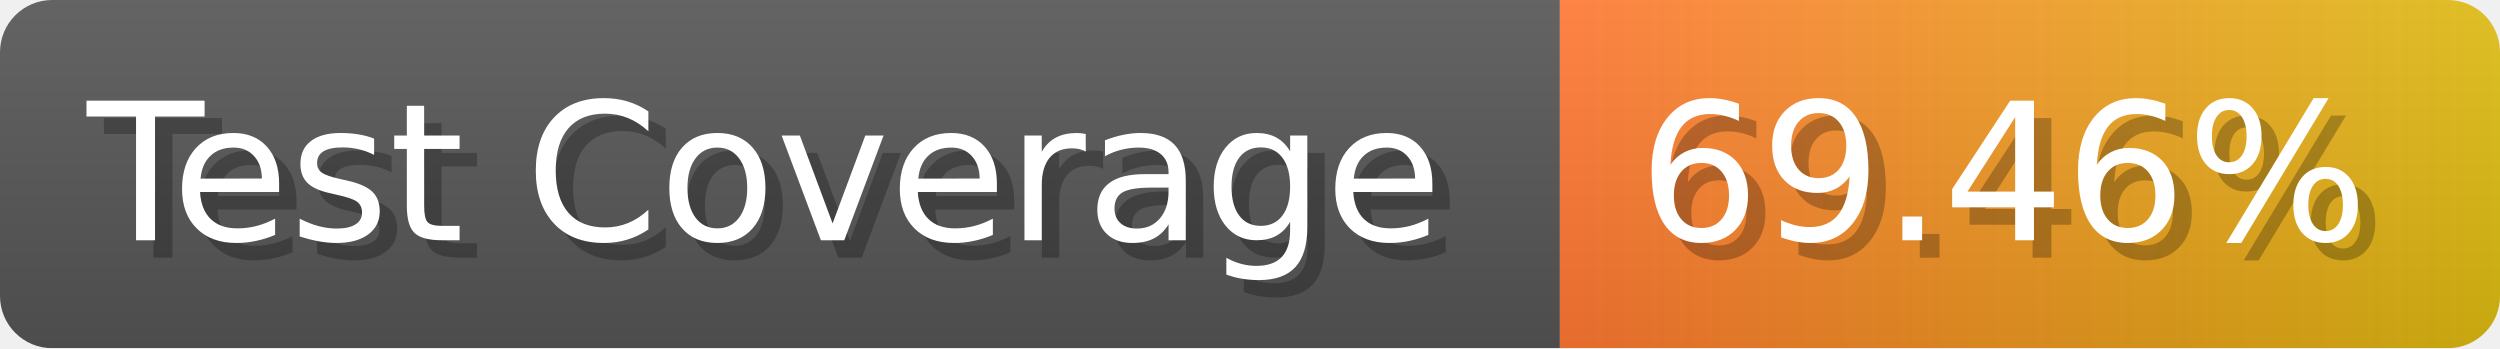
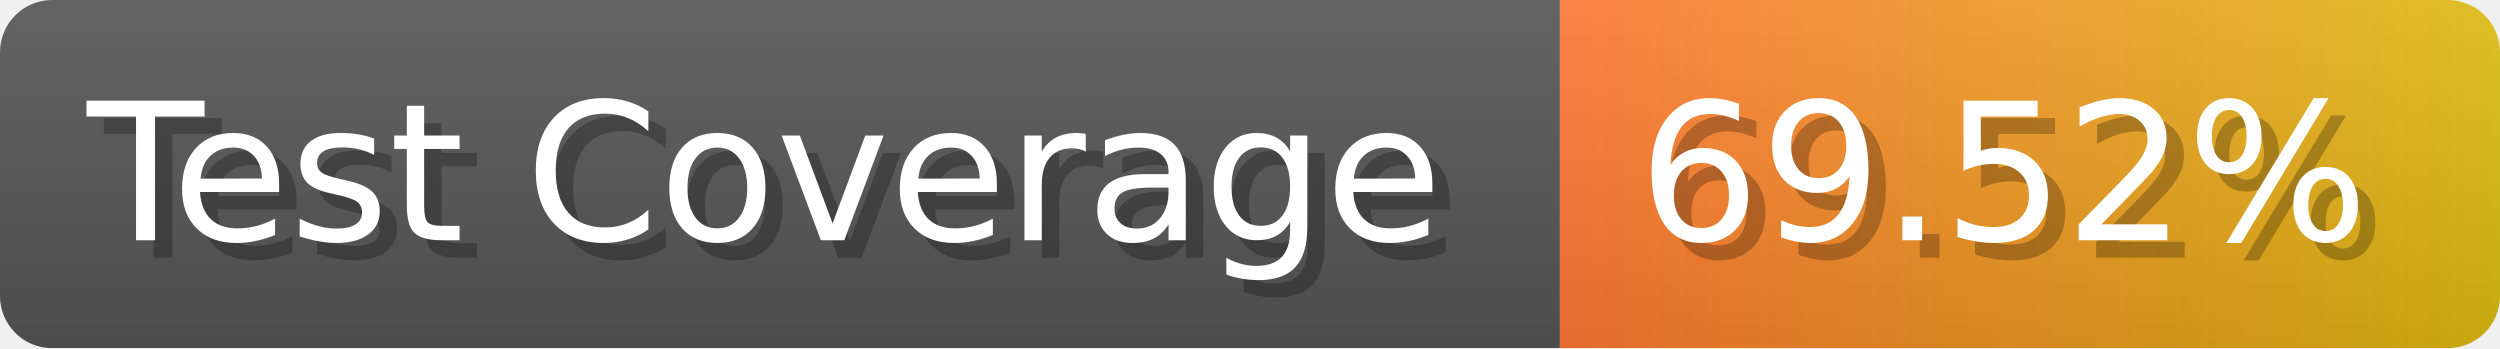
- <svg xmlns="http://www.w3.org/2000/svg" width="143.6" height="20" viewBox="0 0 1436 200" role="img" aria-label="Test Coverage: 69.46%">
+ <svg xmlns="http://www.w3.org/2000/svg" width="143.6" height="20" viewBox="0 0 1436 200" role="img" aria-label="Test Coverage: 69.52%">
  <linearGradient id="a" x2="0" y2="100%">
    <stop offset="0" stop-opacity=".1" stop-color="#EEE" />
    <stop offset="1" stop-opacity=".1" />
  </linearGradient>
  <mask id="m">
    <rect width="1436" height="200" rx="30" fill="#FFF" />
  </mask>
  <g mask="url(#m)">
    <rect width="896" height="200" fill="#555" />
    <rect width="540" height="200" fill="url(#x)" x="896" />
    <rect width="1436" height="200" fill="url(#a)" />
  </g>
  <g aria-hidden="true" fill="#fff" text-anchor="start" font-family="Verdana,DejaVu Sans,sans-serif" font-size="110">
    <text x="60" y="148" textLength="796" fill="#000" opacity="0.25">Test Coverage</text>
    <text x="50" y="138" textLength="796">Test Coverage</text>
-     <text x="951" y="148" textLength="440" fill="#000" opacity="0.25">69.46%</text>
-     <text x="941" y="138" textLength="440">69.46%</text>
+     <text x="951" y="148" textLength="440" fill="#000" opacity="0.25">69.52%</text>
+     <text x="941" y="138" textLength="440">69.52%</text>
  </g>
  <linearGradient id="x" x1="0%" y1="0%" x2="100%" y2="0%">
    <stop offset="0%" style="stop-color:#F73" />
    <stop offset="100%" style="stop-color:#DB1" />
  </linearGradient>
</svg>
